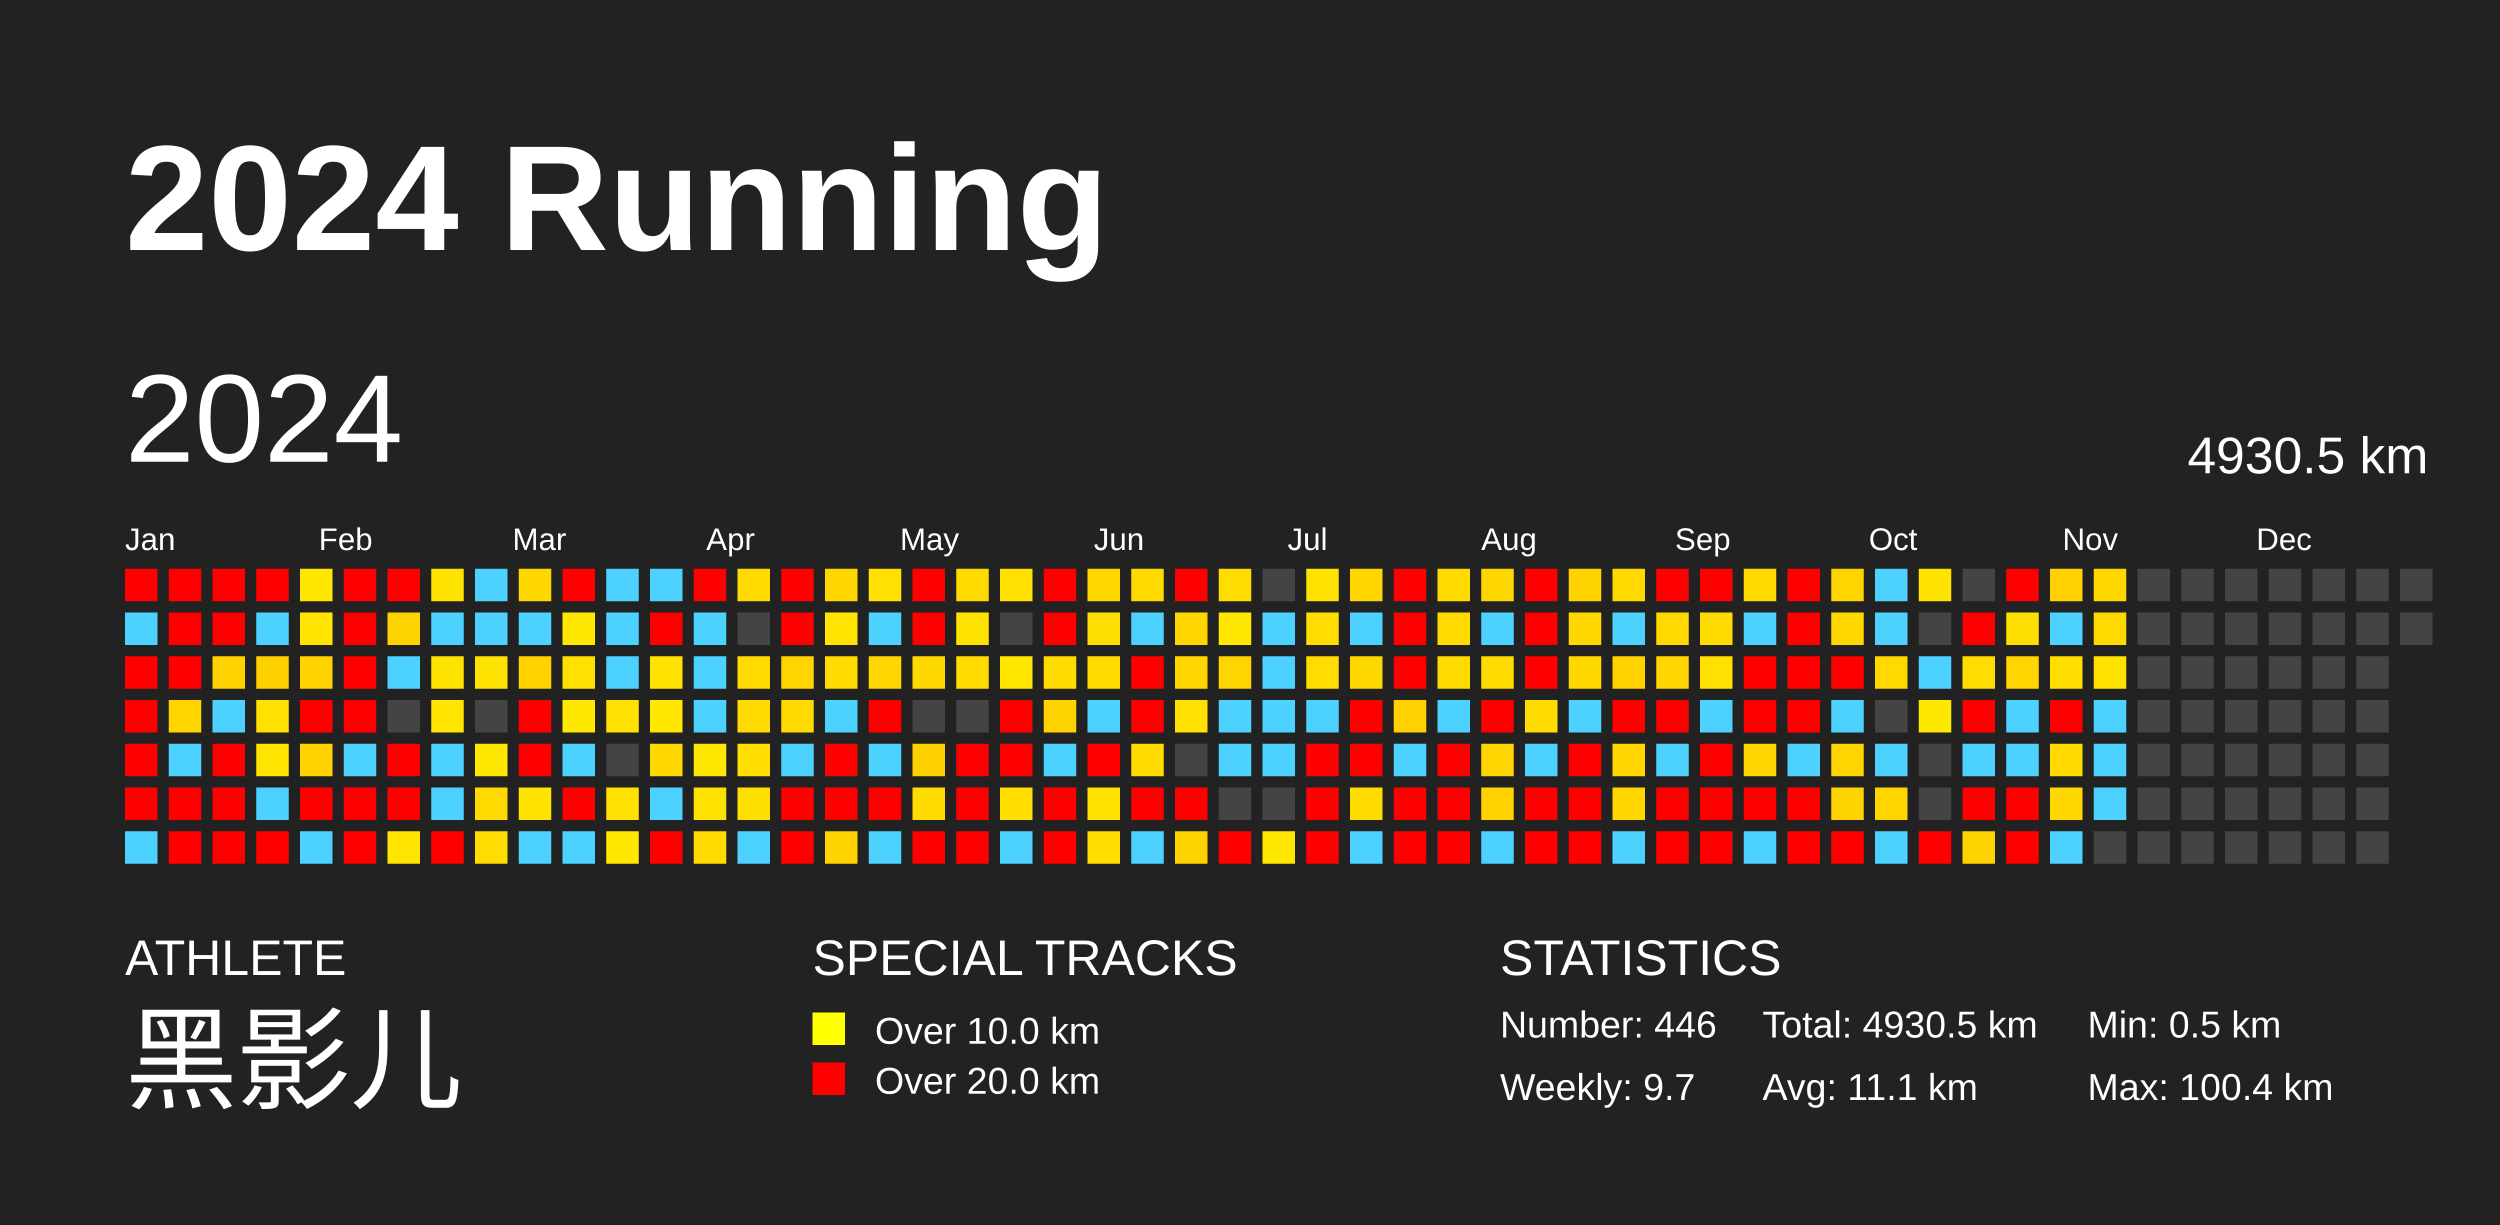
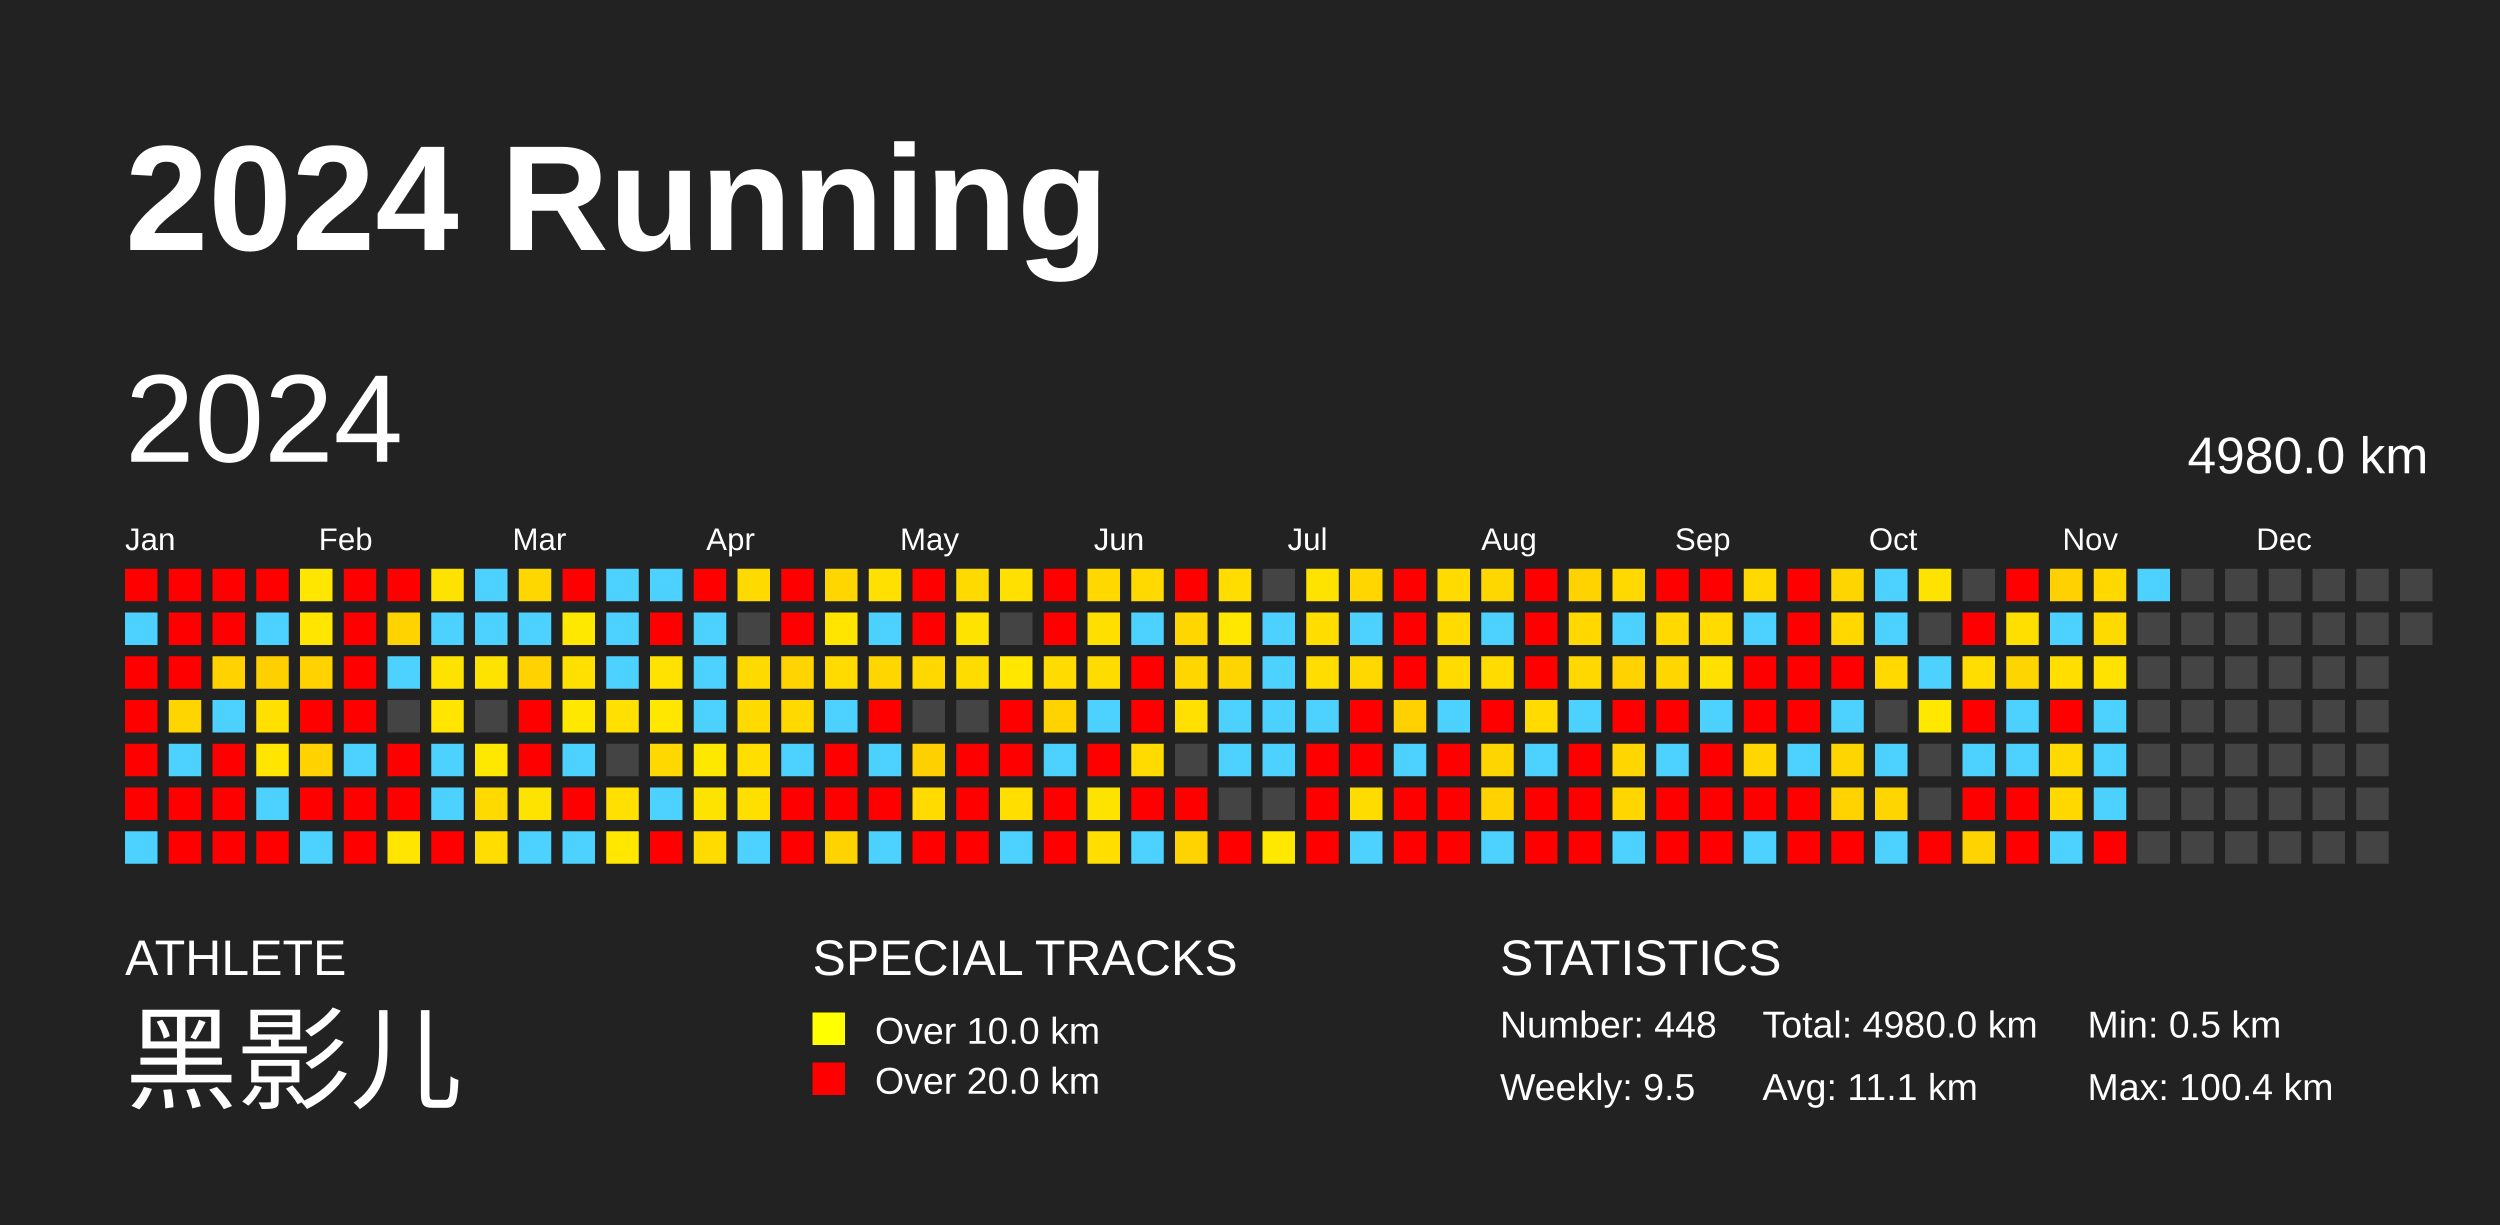
<svg xmlns="http://www.w3.org/2000/svg" baseProfile="full" height="98mm" version="1.1" viewBox="0,0,200,98" width="200mm">
  <defs />
  <rect fill="#222222" height="98" width="200" x="0" y="0" />
  <text fill="#FFFFFF" style="font-size:12px; font-family:Arial; font-weight:bold;" x="10" y="20">2024 Running</text>
  <text fill="#FFFFFF" style="font-size:4px; font-family:Arial" x="10" y="78">ATHLETE</text>
  <text fill="#FFFFFF" style="font-size:9px; font-family:Arial" x="10" y="88">黑影儿</text>
  <text fill="#FFFFFF" style="font-size:4px; font-family:Arial" x="65" y="78">SPECIAL TRACKS</text>
  <rect fill="yellow" height="2.6" width="2.6" x="65" y="81" />
  <text fill="#FFFFFF" style="font-size:3px; font-family:Arial" x="70" y="83.5">Over 10.0 km</text>
  <rect fill="red" height="2.6" width="2.6" x="65" y="85" />
  <text fill="#FFFFFF" style="font-size:3px; font-family:Arial" x="70" y="87.5">Over 20.0 km</text>
  <text fill="#FFFFFF" style="font-size:4px; font-family:Arial" x="120" y="78">STATISTICS</text>
-   <text fill="#FFFFFF" style="font-size:3px; font-family:Arial" x="120" y="83">Number: 446</text>
-   <text fill="#FFFFFF" style="font-size:3px; font-family:Arial" x="120" y="88">Weekly: 9.7</text>
-   <text fill="#FFFFFF" style="font-size:3px; font-family:Arial" x="141" y="83">Total: 4930.5 km</text>
+   <text fill="#FFFFFF" style="font-size:3px; font-family:Arial" x="120" y="83">Number: 448</text>
+   <text fill="#FFFFFF" style="font-size:3px; font-family:Arial" x="120" y="88">Weekly: 9.5</text>
+   <text fill="#FFFFFF" style="font-size:3px; font-family:Arial" x="141" y="83">Total: 4980.0 km</text>
  <text fill="#FFFFFF" style="font-size:3px; font-family:Arial" x="141" y="88">Avg: 11.1 km</text>
  <text fill="#FFFFFF" style="font-size:3px; font-family:Arial" x="167" y="83">Min: 0.5 km</text>
  <text fill="#FFFFFF" style="font-size:3px; font-family:Arial" x="167" y="88">Max: 100.4 km</text>
  <text dominant-baseline="hanging" fill="#FFFFFF" style="font-size:10.0px; font-family:Arial;" x="10" y="30">2024</text>
-   <text dominant-baseline="hanging" fill="#FFFFFF" style="font-size:4.125px; font-family:Arial;" x="175" y="35">4930.5 km</text>
+   <text dominant-baseline="hanging" fill="#FFFFFF" style="font-size:4.125px; font-family:Arial;" x="175" y="35">4980.0 km</text>
  <text fill="#FFFFFF" style="font-size:2.5px; font-family:Arial" x="10.0" y="44">Jan</text>
  <text fill="#FFFFFF" style="font-size:2.5px; font-family:Arial" x="25.5" y="44">Feb</text>
  <text fill="#FFFFFF" style="font-size:2.5px; font-family:Arial" x="41.0" y="44">Mar</text>
  <text fill="#FFFFFF" style="font-size:2.5px; font-family:Arial" x="56.5" y="44">Apr</text>
  <text fill="#FFFFFF" style="font-size:2.5px; font-family:Arial" x="72.0" y="44">May</text>
  <text fill="#FFFFFF" style="font-size:2.5px; font-family:Arial" x="87.5" y="44">Jun</text>
  <text fill="#FFFFFF" style="font-size:2.5px; font-family:Arial" x="103.0" y="44">Jul</text>
  <text fill="#FFFFFF" style="font-size:2.5px; font-family:Arial" x="118.5" y="44">Aug</text>
  <text fill="#FFFFFF" style="font-size:2.5px; font-family:Arial" x="134.0" y="44">Sep</text>
  <text fill="#FFFFFF" style="font-size:2.5px; font-family:Arial" x="149.5" y="44">Oct</text>
  <text fill="#FFFFFF" style="font-size:2.5px; font-family:Arial" x="165.0" y="44">Nov</text>
  <text fill="#FFFFFF" style="font-size:2.5px; font-family:Arial" x="180.5" y="44">Dec</text>
  <rect fill="red" height="2.6" width="2.6" x="10.0" y="45.5" />
  <rect fill="#4dd2ff" height="2.6" width="2.6" x="10.0" y="49.0" />
  <rect fill="red" height="2.6" width="2.6" x="10.0" y="52.5" />
  <rect fill="red" height="2.6" width="2.6" x="10.0" y="56.0" />
  <rect fill="red" height="2.6" width="2.6" x="10.0" y="59.5" />
  <rect fill="red" height="2.6" width="2.6" x="10.0" y="63.0" />
  <rect fill="#4dd2ff" height="2.6" width="2.6" x="10.0" y="66.5" />
  <rect fill="red" height="2.6" width="2.6" x="13.5" y="45.5" />
  <rect fill="red" height="2.6" width="2.6" x="13.5" y="49.0" />
  <rect fill="red" height="2.6" width="2.6" x="13.5" y="52.5" />
  <rect fill="#ffd500" height="2.6" width="2.6" x="13.5" y="56.0" />
  <rect fill="#4dd2ff" height="2.6" width="2.6" x="13.5" y="59.5" />
  <rect fill="red" height="2.6" width="2.6" x="13.5" y="63.0" />
  <rect fill="red" height="2.6" width="2.6" x="13.5" y="66.5" />
  <rect fill="red" height="2.6" width="2.6" x="17.0" y="45.5" />
  <rect fill="red" height="2.6" width="2.6" x="17.0" y="49.0" />
  <rect fill="#ffd200" height="2.6" width="2.6" x="17.0" y="52.5" />
  <rect fill="#4dd2ff" height="2.6" width="2.6" x="17.0" y="56.0" />
  <rect fill="red" height="2.6" width="2.6" x="17.0" y="59.5" />
  <rect fill="red" height="2.6" width="2.6" x="17.0" y="63.0" />
  <rect fill="red" height="2.6" width="2.6" x="17.0" y="66.5" />
  <rect fill="red" height="2.6" width="2.6" x="20.5" y="45.5" />
  <rect fill="#4dd2ff" height="2.6" width="2.6" x="20.5" y="49.0" />
  <rect fill="#ffd000" height="2.6" width="2.6" x="20.5" y="52.5" />
  <rect fill="#ffe000" height="2.6" width="2.6" x="20.5" y="56.0" />
  <rect fill="#ffe500" height="2.6" width="2.6" x="20.5" y="59.5" />
  <rect fill="#4dd2ff" height="2.6" width="2.6" x="20.5" y="63.0" />
  <rect fill="red" height="2.6" width="2.6" x="20.5" y="66.5" />
  <rect fill="#ffe600" height="2.6" width="2.6" x="24.0" y="45.5" />
  <rect fill="#ffe500" height="2.6" width="2.6" x="24.0" y="49.0" />
  <rect fill="#ffd200" height="2.6" width="2.6" x="24.0" y="52.5" />
  <rect fill="red" height="2.6" width="2.6" x="24.0" y="56.0" />
  <rect fill="#ffd200" height="2.6" width="2.6" x="24.0" y="59.5" />
  <rect fill="red" height="2.6" width="2.6" x="24.0" y="63.0" />
  <rect fill="#4dd2ff" height="2.6" width="2.6" x="24.0" y="66.5" />
  <rect fill="red" height="2.6" width="2.6" x="27.5" y="45.5" />
  <rect fill="red" height="2.6" width="2.6" x="27.5" y="49.0" />
  <rect fill="red" height="2.6" width="2.6" x="27.5" y="52.5" />
  <rect fill="red" height="2.6" width="2.6" x="27.5" y="56.0" />
  <rect fill="#4dd2ff" height="2.6" width="2.6" x="27.5" y="59.5" />
  <rect fill="red" height="2.6" width="2.6" x="27.5" y="63.0" />
  <rect fill="red" height="2.6" width="2.6" x="27.5" y="66.5" />
  <rect fill="red" height="2.6" width="2.6" x="31.0" y="45.5" />
  <rect fill="#ffd300" height="2.6" width="2.6" x="31.0" y="49.0" />
  <rect fill="#4dd2ff" height="2.6" width="2.6" x="31.0" y="52.5" />
  <rect fill="#444444" height="2.6" width="2.6" x="31.0" y="56.0" />
  <rect fill="red" height="2.6" width="2.6" x="31.0" y="59.5" />
  <rect fill="red" height="2.6" width="2.6" x="31.0" y="63.0" />
  <rect fill="#ffe500" height="2.6" width="2.6" x="31.0" y="66.5" />
  <rect fill="#ffe300" height="2.6" width="2.6" x="34.5" y="45.5" />
  <rect fill="#4dd2ff" height="2.6" width="2.6" x="34.5" y="49.0" />
  <rect fill="#ffe300" height="2.6" width="2.6" x="34.5" y="52.5" />
  <rect fill="#ffe500" height="2.6" width="2.6" x="34.5" y="56.0" />
  <rect fill="#4dd2ff" height="2.6" width="2.6" x="34.5" y="59.5" />
  <rect fill="#4dd2ff" height="2.6" width="2.6" x="34.5" y="63.0" />
  <rect fill="red" height="2.6" width="2.6" x="34.5" y="66.5" />
  <rect fill="#4dd2ff" height="2.6" width="2.6" x="38.0" y="45.5" />
  <rect fill="#4dd2ff" height="2.6" width="2.6" x="38.0" y="49.0" />
  <rect fill="#ffe300" height="2.6" width="2.6" x="38.0" y="52.5" />
  <rect fill="#444444" height="2.6" width="2.6" x="38.0" y="56.0" />
  <rect fill="#ffe800" height="2.6" width="2.6" x="38.0" y="59.5" />
  <rect fill="#ffda00" height="2.6" width="2.6" x="38.0" y="63.0" />
  <rect fill="#ffdd00" height="2.6" width="2.6" x="38.0" y="66.5" />
  <rect fill="#ffd700" height="2.6" width="2.6" x="41.5" y="45.5" />
  <rect fill="#4dd2ff" height="2.6" width="2.6" x="41.5" y="49.0" />
  <rect fill="#ffd200" height="2.6" width="2.6" x="41.5" y="52.5" />
  <rect fill="red" height="2.6" width="2.6" x="41.5" y="56.0" />
  <rect fill="red" height="2.6" width="2.6" x="41.5" y="59.5" />
  <rect fill="#ffe300" height="2.6" width="2.6" x="41.5" y="63.0" />
  <rect fill="#4dd2ff" height="2.6" width="2.6" x="41.5" y="66.5" />
  <rect fill="red" height="2.6" width="2.6" x="45.0" y="45.5" />
  <rect fill="#ffe800" height="2.6" width="2.6" x="45.0" y="49.0" />
  <rect fill="#ffe000" height="2.6" width="2.6" x="45.0" y="52.5" />
  <rect fill="#ffe800" height="2.6" width="2.6" x="45.0" y="56.0" />
  <rect fill="#4dd2ff" height="2.6" width="2.6" x="45.0" y="59.5" />
  <rect fill="red" height="2.6" width="2.6" x="45.0" y="63.0" />
  <rect fill="#4dd2ff" height="2.6" width="2.6" x="45.0" y="66.5" />
  <rect fill="#4dd2ff" height="2.6" width="2.6" x="48.5" y="45.5" />
  <rect fill="#4dd2ff" height="2.6" width="2.6" x="48.5" y="49.0" />
  <rect fill="#4dd2ff" height="2.6" width="2.6" x="48.5" y="52.5" />
  <rect fill="#ffe000" height="2.6" width="2.6" x="48.5" y="56.0" />
  <rect fill="#444444" height="2.6" width="2.6" x="48.5" y="59.5" />
  <rect fill="#ffe000" height="2.6" width="2.6" x="48.5" y="63.0" />
  <rect fill="#ffe700" height="2.6" width="2.6" x="48.5" y="66.5" />
  <rect fill="#4dd2ff" height="2.6" width="2.6" x="52.0" y="45.5" />
  <rect fill="red" height="2.6" width="2.6" x="52.0" y="49.0" />
  <rect fill="#ffe200" height="2.6" width="2.6" x="52.0" y="52.5" />
  <rect fill="#ffe700" height="2.6" width="2.6" x="52.0" y="56.0" />
  <rect fill="#ffd800" height="2.6" width="2.6" x="52.0" y="59.5" />
  <rect fill="#4dd2ff" height="2.6" width="2.6" x="52.0" y="63.0" />
  <rect fill="red" height="2.6" width="2.6" x="52.0" y="66.5" />
  <rect fill="red" height="2.6" width="2.6" x="55.5" y="45.5" />
  <rect fill="#4dd2ff" height="2.6" width="2.6" x="55.5" y="49.0" />
  <rect fill="#4dd2ff" height="2.6" width="2.6" x="55.5" y="52.5" />
  <rect fill="#4dd2ff" height="2.6" width="2.6" x="55.5" y="56.0" />
  <rect fill="#ffe800" height="2.6" width="2.6" x="55.5" y="59.5" />
  <rect fill="#ffe300" height="2.6" width="2.6" x="55.5" y="63.0" />
  <rect fill="#ffdb00" height="2.6" width="2.6" x="55.5" y="66.5" />
  <rect fill="#ffda00" height="2.6" width="2.6" x="59.0" y="45.5" />
  <rect fill="#444444" height="2.6" width="2.6" x="59.0" y="49.0" />
  <rect fill="#ffda00" height="2.6" width="2.6" x="59.0" y="52.5" />
  <rect fill="#ffda00" height="2.6" width="2.6" x="59.0" y="56.0" />
  <rect fill="#ffde00" height="2.6" width="2.6" x="59.0" y="59.5" />
  <rect fill="#ffdf00" height="2.6" width="2.6" x="59.0" y="63.0" />
  <rect fill="#4dd2ff" height="2.6" width="2.6" x="59.0" y="66.5" />
  <rect fill="red" height="2.6" width="2.6" x="62.5" y="45.5" />
  <rect fill="red" height="2.6" width="2.6" x="62.5" y="49.0" />
  <rect fill="#ffd400" height="2.6" width="2.6" x="62.5" y="52.5" />
  <rect fill="#ffd900" height="2.6" width="2.6" x="62.5" y="56.0" />
  <rect fill="#4dd2ff" height="2.6" width="2.6" x="62.5" y="59.5" />
  <rect fill="red" height="2.6" width="2.6" x="62.5" y="63.0" />
  <rect fill="red" height="2.6" width="2.6" x="62.5" y="66.5" />
  <rect fill="#ffd600" height="2.6" width="2.6" x="66.0" y="45.5" />
  <rect fill="#ffe500" height="2.6" width="2.6" x="66.0" y="49.0" />
  <rect fill="#ffdb00" height="2.6" width="2.6" x="66.0" y="52.5" />
  <rect fill="#4dd2ff" height="2.6" width="2.6" x="66.0" y="56.0" />
  <rect fill="red" height="2.6" width="2.6" x="66.0" y="59.5" />
  <rect fill="red" height="2.6" width="2.6" x="66.0" y="63.0" />
  <rect fill="#ffd300" height="2.6" width="2.6" x="66.0" y="66.5" />
  <rect fill="#ffe000" height="2.6" width="2.6" x="69.5" y="45.5" />
  <rect fill="#4dd2ff" height="2.6" width="2.6" x="69.5" y="49.0" />
  <rect fill="#ffd600" height="2.6" width="2.6" x="69.5" y="52.5" />
  <rect fill="red" height="2.6" width="2.6" x="69.5" y="56.0" />
  <rect fill="#4dd2ff" height="2.6" width="2.6" x="69.5" y="59.5" />
  <rect fill="red" height="2.6" width="2.6" x="69.5" y="63.0" />
  <rect fill="#4dd2ff" height="2.6" width="2.6" x="69.5" y="66.5" />
  <rect fill="red" height="2.6" width="2.6" x="73.0" y="45.5" />
  <rect fill="red" height="2.6" width="2.6" x="73.0" y="49.0" />
  <rect fill="#ffd800" height="2.6" width="2.6" x="73.0" y="52.5" />
  <rect fill="#444444" height="2.6" width="2.6" x="73.0" y="56.0" />
  <rect fill="#ffd000" height="2.6" width="2.6" x="73.0" y="59.5" />
  <rect fill="#ffdb00" height="2.6" width="2.6" x="73.0" y="63.0" />
  <rect fill="red" height="2.6" width="2.6" x="73.0" y="66.5" />
  <rect fill="#ffda00" height="2.6" width="2.6" x="76.5" y="45.5" />
  <rect fill="#ffe300" height="2.6" width="2.6" x="76.5" y="49.0" />
  <rect fill="#ffdc00" height="2.6" width="2.6" x="76.5" y="52.5" />
  <rect fill="#444444" height="2.6" width="2.6" x="76.5" y="56.0" />
  <rect fill="red" height="2.6" width="2.6" x="76.5" y="59.5" />
  <rect fill="red" height="2.6" width="2.6" x="76.5" y="63.0" />
  <rect fill="red" height="2.6" width="2.6" x="76.5" y="66.5" />
  <rect fill="#ffe000" height="2.6" width="2.6" x="80.0" y="45.5" />
  <rect fill="#444444" height="2.6" width="2.6" x="80.0" y="49.0" />
  <rect fill="#ffe700" height="2.6" width="2.6" x="80.0" y="52.5" />
  <rect fill="red" height="2.6" width="2.6" x="80.0" y="56.0" />
  <rect fill="red" height="2.6" width="2.6" x="80.0" y="59.5" />
  <rect fill="#ffde00" height="2.6" width="2.6" x="80.0" y="63.0" />
  <rect fill="#4dd2ff" height="2.6" width="2.6" x="80.0" y="66.5" />
  <rect fill="red" height="2.6" width="2.6" x="83.5" y="45.5" />
  <rect fill="red" height="2.6" width="2.6" x="83.5" y="49.0" />
  <rect fill="#ffdb00" height="2.6" width="2.6" x="83.5" y="52.5" />
  <rect fill="#ffd300" height="2.6" width="2.6" x="83.5" y="56.0" />
  <rect fill="#4dd2ff" height="2.6" width="2.6" x="83.5" y="59.5" />
  <rect fill="red" height="2.6" width="2.6" x="83.5" y="63.0" />
  <rect fill="red" height="2.6" width="2.6" x="83.5" y="66.5" />
  <rect fill="#ffd800" height="2.6" width="2.6" x="87.0" y="45.5" />
  <rect fill="#ffdf00" height="2.6" width="2.6" x="87.0" y="49.0" />
  <rect fill="#ffdc00" height="2.6" width="2.6" x="87.0" y="52.5" />
  <rect fill="#4dd2ff" height="2.6" width="2.6" x="87.0" y="56.0" />
  <rect fill="red" height="2.6" width="2.6" x="87.0" y="59.5" />
  <rect fill="#ffe300" height="2.6" width="2.6" x="87.0" y="63.0" />
  <rect fill="#ffde00" height="2.6" width="2.6" x="87.0" y="66.5" />
  <rect fill="#ffd900" height="2.6" width="2.6" x="90.5" y="45.5" />
  <rect fill="#4dd2ff" height="2.6" width="2.6" x="90.5" y="49.0" />
  <rect fill="red" height="2.6" width="2.6" x="90.5" y="52.5" />
  <rect fill="red" height="2.6" width="2.6" x="90.5" y="56.0" />
  <rect fill="#ffdb00" height="2.6" width="2.6" x="90.5" y="59.5" />
  <rect fill="red" height="2.6" width="2.6" x="90.5" y="63.0" />
  <rect fill="#4dd2ff" height="2.6" width="2.6" x="90.5" y="66.5" />
  <rect fill="red" height="2.6" width="2.6" x="94.0" y="45.5" />
  <rect fill="#ffd600" height="2.6" width="2.6" x="94.0" y="49.0" />
  <rect fill="#ffd600" height="2.6" width="2.6" x="94.0" y="52.5" />
  <rect fill="#ffe000" height="2.6" width="2.6" x="94.0" y="56.0" />
  <rect fill="#444444" height="2.6" width="2.6" x="94.0" y="59.5" />
  <rect fill="red" height="2.6" width="2.6" x="94.0" y="63.0" />
  <rect fill="#ffd300" height="2.6" width="2.6" x="94.0" y="66.5" />
  <rect fill="#ffdd00" height="2.6" width="2.6" x="97.5" y="45.5" />
  <rect fill="#ffe700" height="2.6" width="2.6" x="97.5" y="49.0" />
  <rect fill="#ffd500" height="2.6" width="2.6" x="97.5" y="52.5" />
  <rect fill="#4dd2ff" height="2.6" width="2.6" x="97.5" y="56.0" />
  <rect fill="#4dd2ff" height="2.6" width="2.6" x="97.5" y="59.5" />
  <rect fill="#444444" height="2.6" width="2.6" x="97.5" y="63.0" />
  <rect fill="red" height="2.6" width="2.6" x="97.5" y="66.5" />
  <rect fill="#444444" height="2.6" width="2.6" x="101.0" y="45.5" />
  <rect fill="#4dd2ff" height="2.6" width="2.6" x="101.0" y="49.0" />
  <rect fill="#4dd2ff" height="2.6" width="2.6" x="101.0" y="52.5" />
  <rect fill="#4dd2ff" height="2.6" width="2.6" x="101.0" y="56.0" />
  <rect fill="#4dd2ff" height="2.6" width="2.6" x="101.0" y="59.5" />
  <rect fill="#444444" height="2.6" width="2.6" x="101.0" y="63.0" />
  <rect fill="#ffe800" height="2.6" width="2.6" x="101.0" y="66.5" />
  <rect fill="#ffe300" height="2.6" width="2.6" x="104.5" y="45.5" />
  <rect fill="#ffdd00" height="2.6" width="2.6" x="104.5" y="49.0" />
  <rect fill="#ffdd00" height="2.6" width="2.6" x="104.5" y="52.5" />
  <rect fill="#4dd2ff" height="2.6" width="2.6" x="104.5" y="56.0" />
  <rect fill="red" height="2.6" width="2.6" x="104.5" y="59.5" />
  <rect fill="red" height="2.6" width="2.6" x="104.5" y="63.0" />
  <rect fill="red" height="2.6" width="2.6" x="104.5" y="66.5" />
  <rect fill="#ffd600" height="2.6" width="2.6" x="108.0" y="45.5" />
  <rect fill="#4dd2ff" height="2.6" width="2.6" x="108.0" y="49.0" />
  <rect fill="#ffd800" height="2.6" width="2.6" x="108.0" y="52.5" />
  <rect fill="red" height="2.6" width="2.6" x="108.0" y="56.0" />
  <rect fill="red" height="2.6" width="2.6" x="108.0" y="59.5" />
  <rect fill="#ffdc00" height="2.6" width="2.6" x="108.0" y="63.0" />
  <rect fill="#4dd2ff" height="2.6" width="2.6" x="108.0" y="66.5" />
  <rect fill="red" height="2.6" width="2.6" x="111.5" y="45.5" />
  <rect fill="red" height="2.6" width="2.6" x="111.5" y="49.0" />
  <rect fill="red" height="2.6" width="2.6" x="111.5" y="52.5" />
  <rect fill="#ffd100" height="2.6" width="2.6" x="111.5" y="56.0" />
  <rect fill="#4dd2ff" height="2.6" width="2.6" x="111.5" y="59.5" />
  <rect fill="red" height="2.6" width="2.6" x="111.5" y="63.0" />
  <rect fill="red" height="2.6" width="2.6" x="111.5" y="66.5" />
  <rect fill="#ffdb00" height="2.6" width="2.6" x="115.0" y="45.5" />
  <rect fill="#ffdb00" height="2.6" width="2.6" x="115.0" y="49.0" />
  <rect fill="#ffdb00" height="2.6" width="2.6" x="115.0" y="52.5" />
  <rect fill="#4dd2ff" height="2.6" width="2.6" x="115.0" y="56.0" />
  <rect fill="red" height="2.6" width="2.6" x="115.0" y="59.5" />
  <rect fill="red" height="2.6" width="2.6" x="115.0" y="63.0" />
  <rect fill="red" height="2.6" width="2.6" x="115.0" y="66.5" />
  <rect fill="#ffd700" height="2.6" width="2.6" x="118.5" y="45.5" />
  <rect fill="#4dd2ff" height="2.6" width="2.6" x="118.5" y="49.0" />
  <rect fill="#ffdb00" height="2.6" width="2.6" x="118.5" y="52.5" />
  <rect fill="red" height="2.6" width="2.6" x="118.5" y="56.0" />
  <rect fill="#ffd500" height="2.6" width="2.6" x="118.5" y="59.5" />
  <rect fill="#ffd200" height="2.6" width="2.6" x="118.5" y="63.0" />
  <rect fill="#4dd2ff" height="2.6" width="2.6" x="118.5" y="66.5" />
  <rect fill="red" height="2.6" width="2.6" x="122.0" y="45.5" />
  <rect fill="red" height="2.6" width="2.6" x="122.0" y="49.0" />
  <rect fill="red" height="2.6" width="2.6" x="122.0" y="52.5" />
  <rect fill="#ffdb00" height="2.6" width="2.6" x="122.0" y="56.0" />
  <rect fill="#4dd2ff" height="2.6" width="2.6" x="122.0" y="59.5" />
  <rect fill="red" height="2.6" width="2.6" x="122.0" y="63.0" />
  <rect fill="red" height="2.6" width="2.6" x="122.0" y="66.5" />
  <rect fill="#ffd300" height="2.6" width="2.6" x="125.5" y="45.5" />
  <rect fill="#ffd800" height="2.6" width="2.6" x="125.5" y="49.0" />
  <rect fill="#ffd800" height="2.6" width="2.6" x="125.5" y="52.5" />
  <rect fill="#4dd2ff" height="2.6" width="2.6" x="125.5" y="56.0" />
  <rect fill="red" height="2.6" width="2.6" x="125.5" y="59.5" />
  <rect fill="red" height="2.6" width="2.6" x="125.5" y="63.0" />
  <rect fill="red" height="2.6" width="2.6" x="125.5" y="66.5" />
  <rect fill="#ffd900" height="2.6" width="2.6" x="129.0" y="45.5" />
  <rect fill="#4dd2ff" height="2.6" width="2.6" x="129.0" y="49.0" />
  <rect fill="#ffd200" height="2.6" width="2.6" x="129.0" y="52.5" />
  <rect fill="red" height="2.6" width="2.6" x="129.0" y="56.0" />
  <rect fill="#ffd600" height="2.6" width="2.6" x="129.0" y="59.5" />
  <rect fill="#ffd600" height="2.6" width="2.6" x="129.0" y="63.0" />
  <rect fill="#4dd2ff" height="2.6" width="2.6" x="129.0" y="66.5" />
  <rect fill="red" height="2.6" width="2.6" x="132.5" y="45.5" />
  <rect fill="#ffd900" height="2.6" width="2.6" x="132.5" y="49.0" />
  <rect fill="#ffd600" height="2.6" width="2.6" x="132.5" y="52.5" />
  <rect fill="red" height="2.6" width="2.6" x="132.5" y="56.0" />
  <rect fill="#4dd2ff" height="2.6" width="2.6" x="132.5" y="59.5" />
  <rect fill="red" height="2.6" width="2.6" x="132.5" y="63.0" />
  <rect fill="red" height="2.6" width="2.6" x="132.5" y="66.5" />
  <rect fill="red" height="2.6" width="2.6" x="136.0" y="45.5" />
  <rect fill="#ffdb00" height="2.6" width="2.6" x="136.0" y="49.0" />
  <rect fill="#ffe000" height="2.6" width="2.6" x="136.0" y="52.5" />
  <rect fill="#4dd2ff" height="2.6" width="2.6" x="136.0" y="56.0" />
  <rect fill="red" height="2.6" width="2.6" x="136.0" y="59.5" />
  <rect fill="red" height="2.6" width="2.6" x="136.0" y="63.0" />
  <rect fill="red" height="2.6" width="2.6" x="136.0" y="66.5" />
  <rect fill="#ffd900" height="2.6" width="2.6" x="139.5" y="45.5" />
  <rect fill="#4dd2ff" height="2.6" width="2.6" x="139.5" y="49.0" />
  <rect fill="red" height="2.6" width="2.6" x="139.5" y="52.5" />
  <rect fill="red" height="2.6" width="2.6" x="139.5" y="56.0" />
  <rect fill="#ffd600" height="2.6" width="2.6" x="139.5" y="59.5" />
  <rect fill="red" height="2.6" width="2.6" x="139.5" y="63.0" />
  <rect fill="#4dd2ff" height="2.6" width="2.6" x="139.5" y="66.5" />
  <rect fill="red" height="2.6" width="2.6" x="143.0" y="45.5" />
  <rect fill="red" height="2.6" width="2.6" x="143.0" y="49.0" />
  <rect fill="red" height="2.6" width="2.6" x="143.0" y="52.5" />
  <rect fill="red" height="2.6" width="2.6" x="143.0" y="56.0" />
  <rect fill="#4dd2ff" height="2.6" width="2.6" x="143.0" y="59.5" />
  <rect fill="red" height="2.6" width="2.6" x="143.0" y="63.0" />
  <rect fill="red" height="2.6" width="2.6" x="143.0" y="66.5" />
  <rect fill="#ffd500" height="2.6" width="2.6" x="146.5" y="45.5" />
  <rect fill="#ffd800" height="2.6" width="2.6" x="146.5" y="49.0" />
  <rect fill="red" height="2.6" width="2.6" x="146.5" y="52.5" />
  <rect fill="#4dd2ff" height="2.6" width="2.6" x="146.5" y="56.0" />
  <rect fill="#ffd500" height="2.6" width="2.6" x="146.5" y="59.5" />
  <rect fill="#ffd300" height="2.6" width="2.6" x="146.5" y="63.0" />
  <rect fill="red" height="2.6" width="2.6" x="146.5" y="66.5" />
  <rect fill="#4dd2ff" height="2.6" width="2.6" x="150.0" y="45.5" />
  <rect fill="#4dd2ff" height="2.6" width="2.6" x="150.0" y="49.0" />
  <rect fill="#ffd900" height="2.6" width="2.6" x="150.0" y="52.5" />
  <rect fill="#444444" height="2.6" width="2.6" x="150.0" y="56.0" />
  <rect fill="#4dd2ff" height="2.6" width="2.6" x="150.0" y="59.5" />
  <rect fill="#ffd500" height="2.6" width="2.6" x="150.0" y="63.0" />
  <rect fill="#4dd2ff" height="2.6" width="2.6" x="150.0" y="66.5" />
  <rect fill="#ffe300" height="2.6" width="2.6" x="153.5" y="45.5" />
  <rect fill="#444444" height="2.6" width="2.6" x="153.5" y="49.0" />
  <rect fill="#4dd2ff" height="2.6" width="2.6" x="153.5" y="52.5" />
  <rect fill="#ffe800" height="2.6" width="2.6" x="153.5" y="56.0" />
  <rect fill="#444444" height="2.6" width="2.6" x="153.5" y="59.5" />
  <rect fill="#444444" height="2.6" width="2.6" x="153.5" y="63.0" />
  <rect fill="red" height="2.6" width="2.6" x="153.5" y="66.5" />
  <rect fill="#444444" height="2.6" width="2.6" x="157.0" y="45.5" />
  <rect fill="red" height="2.6" width="2.6" x="157.0" y="49.0" />
  <rect fill="#ffdd00" height="2.6" width="2.6" x="157.0" y="52.5" />
  <rect fill="red" height="2.6" width="2.6" x="157.0" y="56.0" />
  <rect fill="#4dd2ff" height="2.6" width="2.6" x="157.0" y="59.5" />
  <rect fill="red" height="2.6" width="2.6" x="157.0" y="63.0" />
  <rect fill="#ffd300" height="2.6" width="2.6" x="157.0" y="66.5" />
  <rect fill="red" height="2.6" width="2.6" x="160.5" y="45.5" />
  <rect fill="#ffdf00" height="2.6" width="2.6" x="160.5" y="49.0" />
  <rect fill="#ffd500" height="2.6" width="2.6" x="160.5" y="52.5" />
  <rect fill="#4dd2ff" height="2.6" width="2.6" x="160.5" y="56.0" />
  <rect fill="#4dd2ff" height="2.6" width="2.6" x="160.5" y="59.5" />
  <rect fill="red" height="2.6" width="2.6" x="160.5" y="63.0" />
  <rect fill="red" height="2.6" width="2.6" x="160.5" y="66.5" />
  <rect fill="#ffd100" height="2.6" width="2.6" x="164.0" y="45.5" />
  <rect fill="#4dd2ff" height="2.6" width="2.6" x="164.0" y="49.0" />
  <rect fill="#ffde00" height="2.6" width="2.6" x="164.0" y="52.5" />
  <rect fill="red" height="2.6" width="2.6" x="164.0" y="56.0" />
  <rect fill="#ffd900" height="2.6" width="2.6" x="164.0" y="59.5" />
  <rect fill="#ffd800" height="2.6" width="2.6" x="164.0" y="63.0" />
  <rect fill="#4dd2ff" height="2.6" width="2.6" x="164.0" y="66.5" />
  <rect fill="#ffd800" height="2.6" width="2.6" x="167.5" y="45.5" />
  <rect fill="#ffda00" height="2.6" width="2.6" x="167.5" y="49.0" />
  <rect fill="#ffe200" height="2.6" width="2.6" x="167.5" y="52.5" />
  <rect fill="#4dd2ff" height="2.6" width="2.6" x="167.5" y="56.0" />
  <rect fill="#4dd2ff" height="2.6" width="2.6" x="167.5" y="59.5" />
  <rect fill="#4dd2ff" height="2.6" width="2.6" x="167.5" y="63.0" />
-   <rect fill="#444444" height="2.6" width="2.6" x="167.5" y="66.5" />
-   <rect fill="#444444" height="2.6" width="2.6" x="171.0" y="45.5" />
+   <rect fill="red" height="2.6" width="2.6" x="167.5" y="66.5" />
+   <rect fill="#4dd2ff" height="2.6" width="2.6" x="171.0" y="45.5" />
  <rect fill="#444444" height="2.6" width="2.6" x="171.0" y="49.0" />
  <rect fill="#444444" height="2.6" width="2.6" x="171.0" y="52.5" />
  <rect fill="#444444" height="2.6" width="2.6" x="171.0" y="56.0" />
  <rect fill="#444444" height="2.6" width="2.6" x="171.0" y="59.5" />
  <rect fill="#444444" height="2.6" width="2.6" x="171.0" y="63.0" />
  <rect fill="#444444" height="2.6" width="2.6" x="171.0" y="66.5" />
  <rect fill="#444444" height="2.6" width="2.6" x="174.5" y="45.5" />
  <rect fill="#444444" height="2.6" width="2.6" x="174.5" y="49.0" />
  <rect fill="#444444" height="2.6" width="2.6" x="174.5" y="52.5" />
  <rect fill="#444444" height="2.6" width="2.6" x="174.5" y="56.0" />
  <rect fill="#444444" height="2.6" width="2.6" x="174.5" y="59.5" />
  <rect fill="#444444" height="2.6" width="2.6" x="174.5" y="63.0" />
  <rect fill="#444444" height="2.6" width="2.6" x="174.5" y="66.5" />
  <rect fill="#444444" height="2.6" width="2.6" x="178.0" y="45.5" />
  <rect fill="#444444" height="2.6" width="2.6" x="178.0" y="49.0" />
  <rect fill="#444444" height="2.6" width="2.6" x="178.0" y="52.5" />
  <rect fill="#444444" height="2.6" width="2.6" x="178.0" y="56.0" />
  <rect fill="#444444" height="2.6" width="2.6" x="178.0" y="59.5" />
  <rect fill="#444444" height="2.6" width="2.6" x="178.0" y="63.0" />
  <rect fill="#444444" height="2.6" width="2.6" x="178.0" y="66.5" />
  <rect fill="#444444" height="2.6" width="2.6" x="181.5" y="45.5" />
  <rect fill="#444444" height="2.6" width="2.6" x="181.5" y="49.0" />
  <rect fill="#444444" height="2.6" width="2.6" x="181.5" y="52.5" />
  <rect fill="#444444" height="2.6" width="2.6" x="181.5" y="56.0" />
  <rect fill="#444444" height="2.6" width="2.6" x="181.5" y="59.5" />
  <rect fill="#444444" height="2.6" width="2.6" x="181.5" y="63.0" />
  <rect fill="#444444" height="2.6" width="2.6" x="181.5" y="66.5" />
  <rect fill="#444444" height="2.6" width="2.6" x="185.0" y="45.5" />
  <rect fill="#444444" height="2.6" width="2.6" x="185.0" y="49.0" />
  <rect fill="#444444" height="2.6" width="2.6" x="185.0" y="52.5" />
  <rect fill="#444444" height="2.6" width="2.6" x="185.0" y="56.0" />
  <rect fill="#444444" height="2.6" width="2.6" x="185.0" y="59.5" />
  <rect fill="#444444" height="2.6" width="2.6" x="185.0" y="63.0" />
  <rect fill="#444444" height="2.6" width="2.6" x="185.0" y="66.5" />
  <rect fill="#444444" height="2.6" width="2.6" x="188.5" y="45.5" />
  <rect fill="#444444" height="2.6" width="2.6" x="188.5" y="49.0" />
  <rect fill="#444444" height="2.6" width="2.6" x="188.5" y="52.5" />
  <rect fill="#444444" height="2.6" width="2.6" x="188.5" y="56.0" />
  <rect fill="#444444" height="2.6" width="2.6" x="188.5" y="59.5" />
  <rect fill="#444444" height="2.6" width="2.6" x="188.5" y="63.0" />
  <rect fill="#444444" height="2.6" width="2.6" x="188.5" y="66.5" />
  <rect fill="#444444" height="2.6" width="2.6" x="192.0" y="45.5" />
  <rect fill="#444444" height="2.6" width="2.6" x="192.0" y="49.0" />
</svg>
